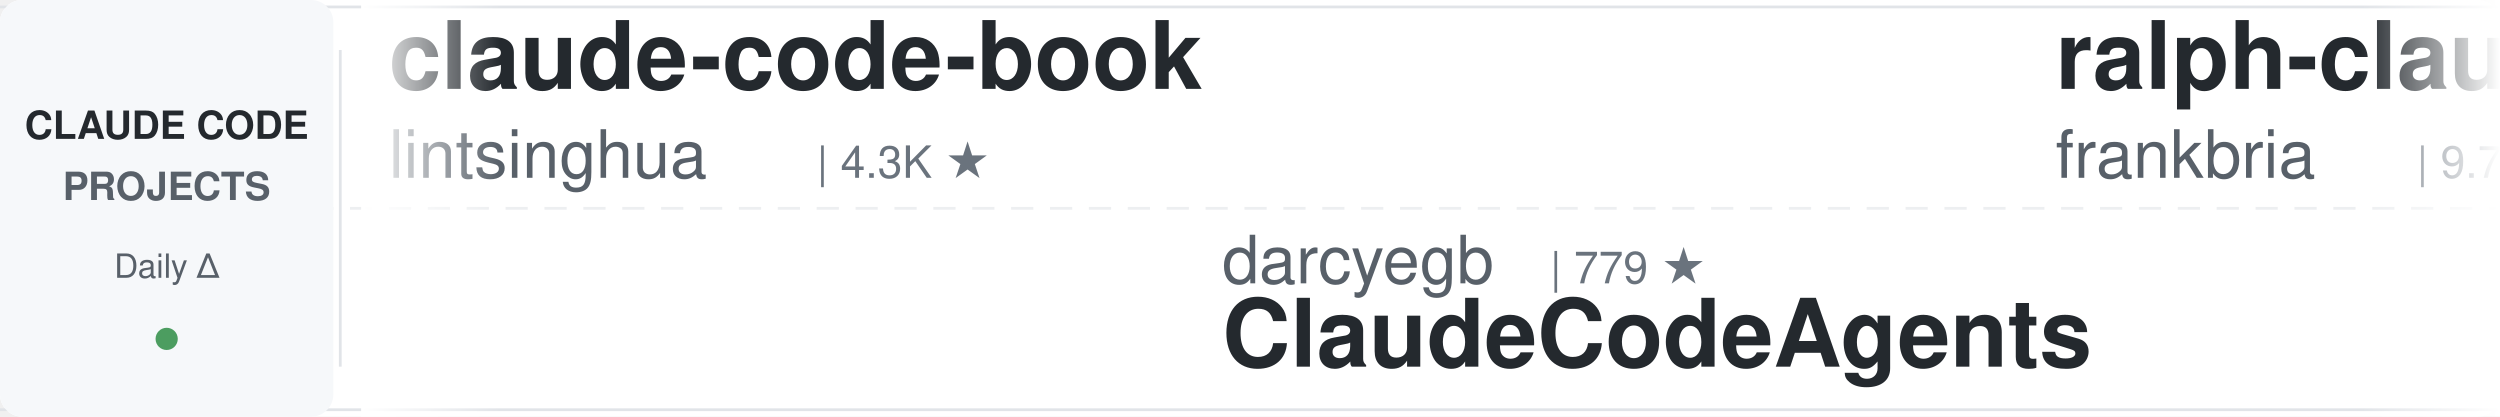
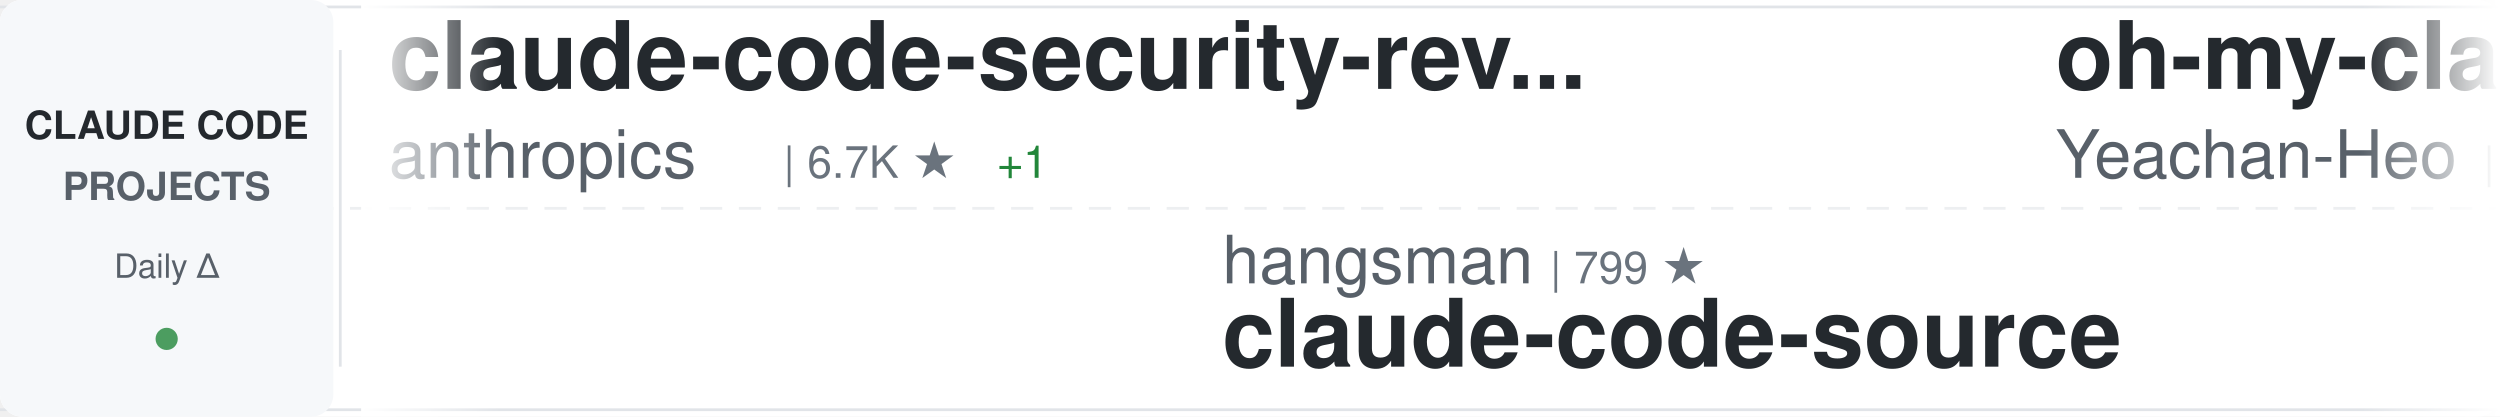
<svg xmlns="http://www.w3.org/2000/svg" width="900" height="150">
  <defs>
    <linearGradient id="awesomeLeftFade" x1="0%" y1="0%" x2="100%" y2="0%">
      <stop offset="0%" style="stop-color:#ffffff;stop-opacity:1" />
      <stop offset="100%" style="stop-color:#ffffff;stop-opacity:0" />
    </linearGradient>
    <linearGradient id="awesomeRightFade" x1="0%" y1="0%" x2="100%" y2="0%">
      <stop offset="0%" style="stop-color:#ffffff;stop-opacity:0" />
      <stop offset="100%" style="stop-color:#ffffff;stop-opacity:1" />
    </linearGradient>
  </defs>
  <rect width="900" height="150" fill="#ffffff" rx="8" />
  <rect x="0" y="2" width="900" height="1" fill="#e1e4e8" />
  <rect x="0" y="147" width="900" height="1" fill="#e1e4e8" />
  <line x1="0" y1="75" x2="900" y2="75" stroke="#e1e4e8" stroke-width="1" stroke-dasharray="8 6" opacity="0.6" />
  <rect x="0" y="0" width="120" height="150" fill="#f6f8fa" rx="8" />
  <text x="60" y="50" font-family="-apple-system, BlinkMacSystemFont, 'Segoe UI', Helvetica, Arial, sans-serif" font-size="14" font-weight="600" fill="#24292e" text-anchor="middle">CLAUDE CODE</text>
  <text x="60" y="72" font-family="-apple-system, BlinkMacSystemFont, 'Segoe UI', Helvetica, Arial, sans-serif" font-size="14" font-weight="600" fill="#586069" text-anchor="middle">PROJECTS</text>
  <text x="60" y="100" font-family="-apple-system, BlinkMacSystemFont, 'Segoe UI', Helvetica, Arial, sans-serif" font-size="12" font-weight="500" fill="#586069" text-anchor="middle">Daily Δ</text>
  <circle cx="60" cy="122" r="4" fill="#22863a" opacity="0.8" />
  <rect x="122" y="18" width="1" height="114" fill="#e1e4e8" />
  <clipPath id="awesomeTickerClip">
    <rect x="130" y="0" width="770" height="150" />
  </clipPath>
  <g clip-path="url(#awesomeTickerClip)">
    <g id="awesomeTickerItems">
      <animateTransform attributeName="transform" attributeType="XML" type="translate" from="0 0" to="-3000 0" dur="54s" repeatCount="indefinite" />
      <g transform="translate(0, 0)">
-         <text x="140" y="32" font-family="-apple-system, BlinkMacSystemFont, 'Segoe UI', Helvetica, Arial, sans-serif" font-size="34" font-weight="600" fill="#24292e">claude-code-book</text>
-         <text x="140" y="64" font-family="-apple-system, BlinkMacSystemFont, 'Segoe UI', Helvetica, Arial, sans-serif" font-size="24" font-weight="400" fill="#586069">lintsinghua</text>
-         <text x="294" y="64" font-family="-apple-system, BlinkMacSystemFont, 'Segoe UI', Helvetica, Arial, sans-serif" font-size="16" font-weight="500" fill="#6a737d">| 4.3K ★</text>
+         <text x="140" y="32" font-family="-apple-system, BlinkMacSystemFont, 'Segoe UI', Helvetica, Arial, sans-serif" font-size="34" font-weight="600" fill="#24292e">claude-code-security-rev...</text>
+         <text x="140" y="64" font-family="-apple-system, BlinkMacSystemFont, 'Segoe UI', Helvetica, Arial, sans-serif" font-size="24" font-weight="400" fill="#586069">anthropics</text>
+         <text x="282" y="64" font-family="-apple-system, BlinkMacSystemFont, 'Segoe UI', Helvetica, Arial, sans-serif" font-size="16" font-weight="500" fill="#6a737d">| 6.7K ★</text>
+         <text x="359" y="64" font-family="-apple-system, BlinkMacSystemFont, 'Segoe UI', Helvetica, Arial, sans-serif" font-size="16" font-weight="500" fill="#22863a"> +1</text>
      </g>
      <g transform="translate(300, 0)">
-         <text x="140" y="102" font-family="-apple-system, BlinkMacSystemFont, 'Segoe UI', Helvetica, Arial, sans-serif" font-size="24" font-weight="400" fill="#586069">darcyegb</text>
-         <text x="258" y="102" font-family="-apple-system, BlinkMacSystemFont, 'Segoe UI', Helvetica, Arial, sans-serif" font-size="16" font-weight="500" fill="#6a737d">| 779 ★</text>
-         <text x="140" y="132" font-family="-apple-system, BlinkMacSystemFont, 'Segoe UI', Helvetica, Arial, sans-serif" font-size="34" font-weight="600" fill="#24292e">ClaudeCodeAgents</text>
+         <text x="140" y="102" font-family="-apple-system, BlinkMacSystemFont, 'Segoe UI', Helvetica, Arial, sans-serif" font-size="24" font-weight="400" fill="#586069">hangsman</text>
+         <text x="258" y="102" font-family="-apple-system, BlinkMacSystemFont, 'Segoe UI', Helvetica, Arial, sans-serif" font-size="16" font-weight="500" fill="#6a737d">| 799 ★</text>
+         <text x="140" y="132" font-family="-apple-system, BlinkMacSystemFont, 'Segoe UI', Helvetica, Arial, sans-serif" font-size="34" font-weight="600" fill="#24292e">claude-code-source</text>
      </g>
      <g transform="translate(600, 0)">
-         <text x="140" y="32" font-family="-apple-system, BlinkMacSystemFont, 'Segoe UI', Helvetica, Arial, sans-serif" font-size="34" font-weight="600" fill="#24292e">ralph-claude-code</text>
-         <text x="140" y="64" font-family="-apple-system, BlinkMacSystemFont, 'Segoe UI', Helvetica, Arial, sans-serif" font-size="24" font-weight="400" fill="#586069">frankbria</text>
+         <text x="140" y="32" font-family="-apple-system, BlinkMacSystemFont, 'Segoe UI', Helvetica, Arial, sans-serif" font-size="34" font-weight="600" fill="#24292e">oh-my-claudecode</text>
+         <text x="140" y="64" font-family="-apple-system, BlinkMacSystemFont, 'Segoe UI', Helvetica, Arial, sans-serif" font-size="24" font-weight="400" fill="#586069">Yeachan-Heo</text>
+         <text x="294" y="64" font-family="-apple-system, BlinkMacSystemFont, 'Segoe UI', Helvetica, Arial, sans-serif" font-size="16" font-weight="500" fill="#6a737d">| 40.4K ★</text>
+       </g>
+       <g transform="translate(900, 0)">
+         <text x="140" y="102" font-family="-apple-system, BlinkMacSystemFont, 'Segoe UI', Helvetica, Arial, sans-serif" font-size="24" font-weight="400" fill="#586069">diet103</text>
+         <text x="246" y="102" font-family="-apple-system, BlinkMacSystemFont, 'Segoe UI', Helvetica, Arial, sans-serif" font-size="16" font-weight="500" fill="#6a737d">| 10.0K ★</text>
+         <text x="140" y="132" font-family="-apple-system, BlinkMacSystemFont, 'Segoe UI', Helvetica, Arial, sans-serif" font-size="34" font-weight="600" fill="#24292e">claude-code-infrastructu...</text>
+       </g>
+       <g transform="translate(1200, 0)">
+         <text x="140" y="32" font-family="-apple-system, BlinkMacSystemFont, 'Segoe UI', Helvetica, Arial, sans-serif" font-size="34" font-weight="600" fill="#24292e">claude-code-reverse</text>
+         <text x="140" y="64" font-family="-apple-system, BlinkMacSystemFont, 'Segoe UI', Helvetica, Arial, sans-serif" font-size="24" font-weight="400" fill="#586069">Yuyz0112</text>
+         <text x="258" y="64" font-family="-apple-system, BlinkMacSystemFont, 'Segoe UI', Helvetica, Arial, sans-serif" font-size="16" font-weight="500" fill="#6a737d">| 2.4K ★</text>
+       </g>
+       <g transform="translate(1500, 0)">
+         <text x="140" y="102" font-family="-apple-system, BlinkMacSystemFont, 'Segoe UI', Helvetica, Arial, sans-serif" font-size="24" font-weight="400" fill="#586069">LING71671</text>
+         <text x="270" y="102" font-family="-apple-system, BlinkMacSystemFont, 'Segoe UI', Helvetica, Arial, sans-serif" font-size="16" font-weight="500" fill="#6a737d">| 974 ★</text>
+         <text x="338" y="102" font-family="-apple-system, BlinkMacSystemFont, 'Segoe UI', Helvetica, Arial, sans-serif" font-size="16" font-weight="500" fill="#cb2431"> -1</text>
+         <text x="140" y="132" font-family="-apple-system, BlinkMacSystemFont, 'Segoe UI', Helvetica, Arial, sans-serif" font-size="34" font-weight="600" fill="#24292e">Open-ClaudeCode</text>
+       </g>
+       <g transform="translate(1800, 0)">
+         <text x="140" y="32" font-family="-apple-system, BlinkMacSystemFont, 'Segoe UI', Helvetica, Arial, sans-serif" font-size="34" font-weight="600" fill="#24292e">my-claude-code-setup</text>
+         <text x="140" y="64" font-family="-apple-system, BlinkMacSystemFont, 'Segoe UI', Helvetica, Arial, sans-serif" font-size="24" font-weight="400" fill="#586069">centminmod</text>
+         <text x="282" y="64" font-family="-apple-system, BlinkMacSystemFont, 'Segoe UI', Helvetica, Arial, sans-serif" font-size="16" font-weight="500" fill="#6a737d">| 2.7K ★</text>
+       </g>
+       <g transform="translate(2100, 0)">
+         <text x="140" y="102" font-family="-apple-system, BlinkMacSystemFont, 'Segoe UI', Helvetica, Arial, sans-serif" font-size="24" font-weight="400" fill="#586069">FlorianBruniaux</text>
+         <text x="342" y="102" font-family="-apple-system, BlinkMacSystemFont, 'Segoe UI', Helvetica, Arial, sans-serif" font-size="16" font-weight="500" fill="#6a737d">| 6.3K ★</text>
+         <text x="419" y="102" font-family="-apple-system, BlinkMacSystemFont, 'Segoe UI', Helvetica, Arial, sans-serif" font-size="16" font-weight="500" fill="#22863a"> +1</text>
+         <text x="140" y="132" font-family="-apple-system, BlinkMacSystemFont, 'Segoe UI', Helvetica, Arial, sans-serif" font-size="34" font-weight="600" fill="#24292e">claude-code-ultimate-gui...</text>
+       </g>
+       <g transform="translate(2400, 0)">
+         <text x="140" y="32" font-family="-apple-system, BlinkMacSystemFont, 'Segoe UI', Helvetica, Arial, sans-serif" font-size="34" font-weight="600" fill="#24292e">claude-code-sourcemap</text>
+         <text x="140" y="64" font-family="-apple-system, BlinkMacSystemFont, 'Segoe UI', Helvetica, Arial, sans-serif" font-size="24" font-weight="400" fill="#586069">ChinaSiro</text>
        <text x="270" y="64" font-family="-apple-system, BlinkMacSystemFont, 'Segoe UI', Helvetica, Arial, sans-serif" font-size="16" font-weight="500" fill="#6a737d">| 9.7K ★</text>
      </g>
-       <g transform="translate(900, 0)">
-         <text x="140" y="102" font-family="-apple-system, BlinkMacSystemFont, 'Segoe UI', Helvetica, Arial, sans-serif" font-size="24" font-weight="400" fill="#586069">edmund-io</text>
-         <text x="270" y="102" font-family="-apple-system, BlinkMacSystemFont, 'Segoe UI', Helvetica, Arial, sans-serif" font-size="16" font-weight="500" fill="#6a737d">| 1.5K ★</text>
-         <text x="140" y="132" font-family="-apple-system, BlinkMacSystemFont, 'Segoe UI', Helvetica, Arial, sans-serif" font-size="34" font-weight="600" fill="#24292e">edmunds-claude-code</text>
-       </g>
-       <g transform="translate(1200, 0)">
-         <text x="140" y="32" font-family="-apple-system, BlinkMacSystemFont, 'Segoe UI', Helvetica, Arial, sans-serif" font-size="34" font-weight="600" fill="#24292e">claude-code-router</text>
-         <text x="140" y="64" font-family="-apple-system, BlinkMacSystemFont, 'Segoe UI', Helvetica, Arial, sans-serif" font-size="24" font-weight="400" fill="#586069">musistudio</text>
-         <text x="282" y="64" font-family="-apple-system, BlinkMacSystemFont, 'Segoe UI', Helvetica, Arial, sans-serif" font-size="16" font-weight="500" fill="#6a737d">| 37.9K ★</text>
-       </g>
-       <g transform="translate(1500, 0)">
-         <text x="140" y="102" font-family="-apple-system, BlinkMacSystemFont, 'Segoe UI', Helvetica, Arial, sans-serif" font-size="24" font-weight="400" fill="#586069">luyao618</text>
-         <text x="258" y="102" font-family="-apple-system, BlinkMacSystemFont, 'Segoe UI', Helvetica, Arial, sans-serif" font-size="16" font-weight="500" fill="#6a737d">| 1.7K ★</text>
-         <text x="140" y="132" font-family="-apple-system, BlinkMacSystemFont, 'Segoe UI', Helvetica, Arial, sans-serif" font-size="34" font-weight="600" fill="#24292e">Claude-Code-Source-Study</text>
-       </g>
-       <g transform="translate(1800, 0)">
-         <text x="140" y="32" font-family="-apple-system, BlinkMacSystemFont, 'Segoe UI', Helvetica, Arial, sans-serif" font-size="34" font-weight="600" fill="#24292e">how-claude-code-works</text>
-         <text x="140" y="64" font-family="-apple-system, BlinkMacSystemFont, 'Segoe UI', Helvetica, Arial, sans-serif" font-size="24" font-weight="400" fill="#586069">Windy3f3f3f3f</text>
-         <text x="318" y="64" font-family="-apple-system, BlinkMacSystemFont, 'Segoe UI', Helvetica, Arial, sans-serif" font-size="16" font-weight="500" fill="#6a737d">| 3.8K ★</text>
-         <text x="395" y="64" font-family="-apple-system, BlinkMacSystemFont, 'Segoe UI', Helvetica, Arial, sans-serif" font-size="16" font-weight="500" fill="#22863a"> +1</text>
-       </g>
-       <g transform="translate(2100, 0)">
-         <text x="140" y="102" font-family="-apple-system, BlinkMacSystemFont, 'Segoe UI', Helvetica, Arial, sans-serif" font-size="24" font-weight="400" fill="#586069">liuup</text>
-         <text x="222" y="102" font-family="-apple-system, BlinkMacSystemFont, 'Segoe UI', Helvetica, Arial, sans-serif" font-size="16" font-weight="500" fill="#6a737d">| 4.1K ★</text>
-         <text x="140" y="132" font-family="-apple-system, BlinkMacSystemFont, 'Segoe UI', Helvetica, Arial, sans-serif" font-size="34" font-weight="600" fill="#24292e">claude-code-analysis</text>
-       </g>
-       <g transform="translate(2400, 0)">
-         <text x="140" y="32" font-family="-apple-system, BlinkMacSystemFont, 'Segoe UI', Helvetica, Arial, sans-serif" font-size="34" font-weight="600" fill="#24292e">claude-code-rev</text>
-         <text x="140" y="64" font-family="-apple-system, BlinkMacSystemFont, 'Segoe UI', Helvetica, Arial, sans-serif" font-size="24" font-weight="400" fill="#586069">oboard</text>
-         <text x="234" y="64" font-family="-apple-system, BlinkMacSystemFont, 'Segoe UI', Helvetica, Arial, sans-serif" font-size="16" font-weight="500" fill="#6a737d">| 3.3K ★</text>
-       </g>
      <g transform="translate(2700, 0)">
-         <text x="140" y="102" font-family="-apple-system, BlinkMacSystemFont, 'Segoe UI', Helvetica, Arial, sans-serif" font-size="24" font-weight="400" fill="#586069">fazxes</text>
-         <text x="234" y="102" font-family="-apple-system, BlinkMacSystemFont, 'Segoe UI', Helvetica, Arial, sans-serif" font-size="16" font-weight="500" fill="#6a737d">| 246 ★</text>
-         <text x="140" y="132" font-family="-apple-system, BlinkMacSystemFont, 'Segoe UI', Helvetica, Arial, sans-serif" font-size="34" font-weight="600" fill="#24292e">Claude-code</text>
+         <text x="140" y="102" font-family="-apple-system, BlinkMacSystemFont, 'Segoe UI', Helvetica, Arial, sans-serif" font-size="24" font-weight="400" fill="#586069">777genius</text>
+         <text x="270" y="102" font-family="-apple-system, BlinkMacSystemFont, 'Segoe UI', Helvetica, Arial, sans-serif" font-size="16" font-weight="500" fill="#6a737d">| 937 ★</text>
+         <text x="140" y="132" font-family="-apple-system, BlinkMacSystemFont, 'Segoe UI', Helvetica, Arial, sans-serif" font-size="34" font-weight="600" fill="#24292e">claude-code-source-code</text>
      </g>
      <g transform="translate(3000, 0)">
-         <text x="140" y="32" font-family="-apple-system, BlinkMacSystemFont, 'Segoe UI', Helvetica, Arial, sans-serif" font-size="34" font-weight="600" fill="#24292e">claude-code-book</text>
-         <text x="140" y="64" font-family="-apple-system, BlinkMacSystemFont, 'Segoe UI', Helvetica, Arial, sans-serif" font-size="24" font-weight="400" fill="#586069">lintsinghua</text>
-         <text x="294" y="64" font-family="-apple-system, BlinkMacSystemFont, 'Segoe UI', Helvetica, Arial, sans-serif" font-size="16" font-weight="500" fill="#6a737d">| 4.3K ★</text>
+         <text x="140" y="32" font-family="-apple-system, BlinkMacSystemFont, 'Segoe UI', Helvetica, Arial, sans-serif" font-size="34" font-weight="600" fill="#24292e">claude-code-security-rev...</text>
+         <text x="140" y="64" font-family="-apple-system, BlinkMacSystemFont, 'Segoe UI', Helvetica, Arial, sans-serif" font-size="24" font-weight="400" fill="#586069">anthropics</text>
+         <text x="282" y="64" font-family="-apple-system, BlinkMacSystemFont, 'Segoe UI', Helvetica, Arial, sans-serif" font-size="16" font-weight="500" fill="#6a737d">| 6.7K ★</text>
+         <text x="359" y="64" font-family="-apple-system, BlinkMacSystemFont, 'Segoe UI', Helvetica, Arial, sans-serif" font-size="16" font-weight="500" fill="#22863a"> +1</text>
      </g>
      <g transform="translate(3300, 0)">
-         <text x="140" y="102" font-family="-apple-system, BlinkMacSystemFont, 'Segoe UI', Helvetica, Arial, sans-serif" font-size="24" font-weight="400" fill="#586069">darcyegb</text>
-         <text x="258" y="102" font-family="-apple-system, BlinkMacSystemFont, 'Segoe UI', Helvetica, Arial, sans-serif" font-size="16" font-weight="500" fill="#6a737d">| 779 ★</text>
-         <text x="140" y="132" font-family="-apple-system, BlinkMacSystemFont, 'Segoe UI', Helvetica, Arial, sans-serif" font-size="34" font-weight="600" fill="#24292e">ClaudeCodeAgents</text>
+         <text x="140" y="102" font-family="-apple-system, BlinkMacSystemFont, 'Segoe UI', Helvetica, Arial, sans-serif" font-size="24" font-weight="400" fill="#586069">hangsman</text>
+         <text x="258" y="102" font-family="-apple-system, BlinkMacSystemFont, 'Segoe UI', Helvetica, Arial, sans-serif" font-size="16" font-weight="500" fill="#6a737d">| 799 ★</text>
+         <text x="140" y="132" font-family="-apple-system, BlinkMacSystemFont, 'Segoe UI', Helvetica, Arial, sans-serif" font-size="34" font-weight="600" fill="#24292e">claude-code-source</text>
      </g>
      <g transform="translate(3600, 0)">
-         <text x="140" y="32" font-family="-apple-system, BlinkMacSystemFont, 'Segoe UI', Helvetica, Arial, sans-serif" font-size="34" font-weight="600" fill="#24292e">ralph-claude-code</text>
-         <text x="140" y="64" font-family="-apple-system, BlinkMacSystemFont, 'Segoe UI', Helvetica, Arial, sans-serif" font-size="24" font-weight="400" fill="#586069">frankbria</text>
-         <text x="270" y="64" font-family="-apple-system, BlinkMacSystemFont, 'Segoe UI', Helvetica, Arial, sans-serif" font-size="16" font-weight="500" fill="#6a737d">| 9.7K ★</text>
+         <text x="140" y="32" font-family="-apple-system, BlinkMacSystemFont, 'Segoe UI', Helvetica, Arial, sans-serif" font-size="34" font-weight="600" fill="#24292e">oh-my-claudecode</text>
+         <text x="140" y="64" font-family="-apple-system, BlinkMacSystemFont, 'Segoe UI', Helvetica, Arial, sans-serif" font-size="24" font-weight="400" fill="#586069">Yeachan-Heo</text>
+         <text x="294" y="64" font-family="-apple-system, BlinkMacSystemFont, 'Segoe UI', Helvetica, Arial, sans-serif" font-size="16" font-weight="500" fill="#6a737d">| 40.4K ★</text>
      </g>
      <g transform="translate(3900, 0)">
-         <text x="140" y="102" font-family="-apple-system, BlinkMacSystemFont, 'Segoe UI', Helvetica, Arial, sans-serif" font-size="24" font-weight="400" fill="#586069">edmund-io</text>
-         <text x="270" y="102" font-family="-apple-system, BlinkMacSystemFont, 'Segoe UI', Helvetica, Arial, sans-serif" font-size="16" font-weight="500" fill="#6a737d">| 1.5K ★</text>
-         <text x="140" y="132" font-family="-apple-system, BlinkMacSystemFont, 'Segoe UI', Helvetica, Arial, sans-serif" font-size="34" font-weight="600" fill="#24292e">edmunds-claude-code</text>
+         <text x="140" y="102" font-family="-apple-system, BlinkMacSystemFont, 'Segoe UI', Helvetica, Arial, sans-serif" font-size="24" font-weight="400" fill="#586069">diet103</text>
+         <text x="246" y="102" font-family="-apple-system, BlinkMacSystemFont, 'Segoe UI', Helvetica, Arial, sans-serif" font-size="16" font-weight="500" fill="#6a737d">| 10.0K ★</text>
+         <text x="140" y="132" font-family="-apple-system, BlinkMacSystemFont, 'Segoe UI', Helvetica, Arial, sans-serif" font-size="34" font-weight="600" fill="#24292e">claude-code-infrastructu...</text>
      </g>
    </g>
  </g>
  <rect x="130" y="0" width="50" height="150" fill="url(#awesomeLeftFade)" />
  <rect x="850" y="0" width="50" height="150" fill="url(#awesomeRightFade)" />
</svg>
